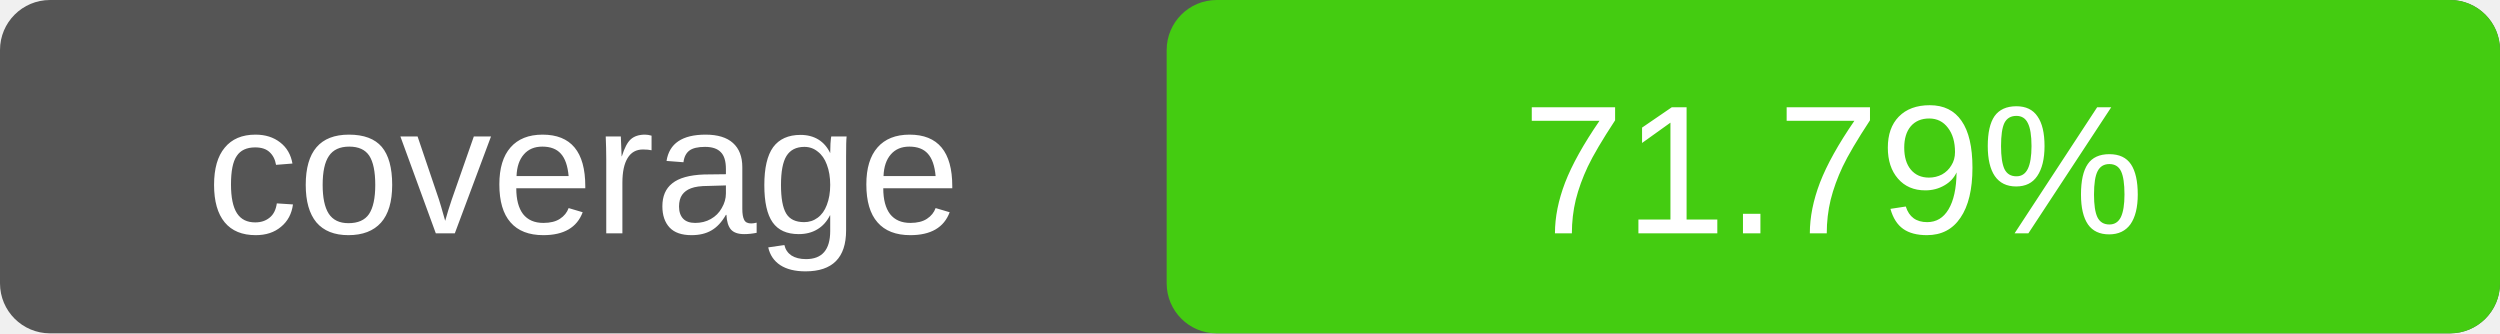
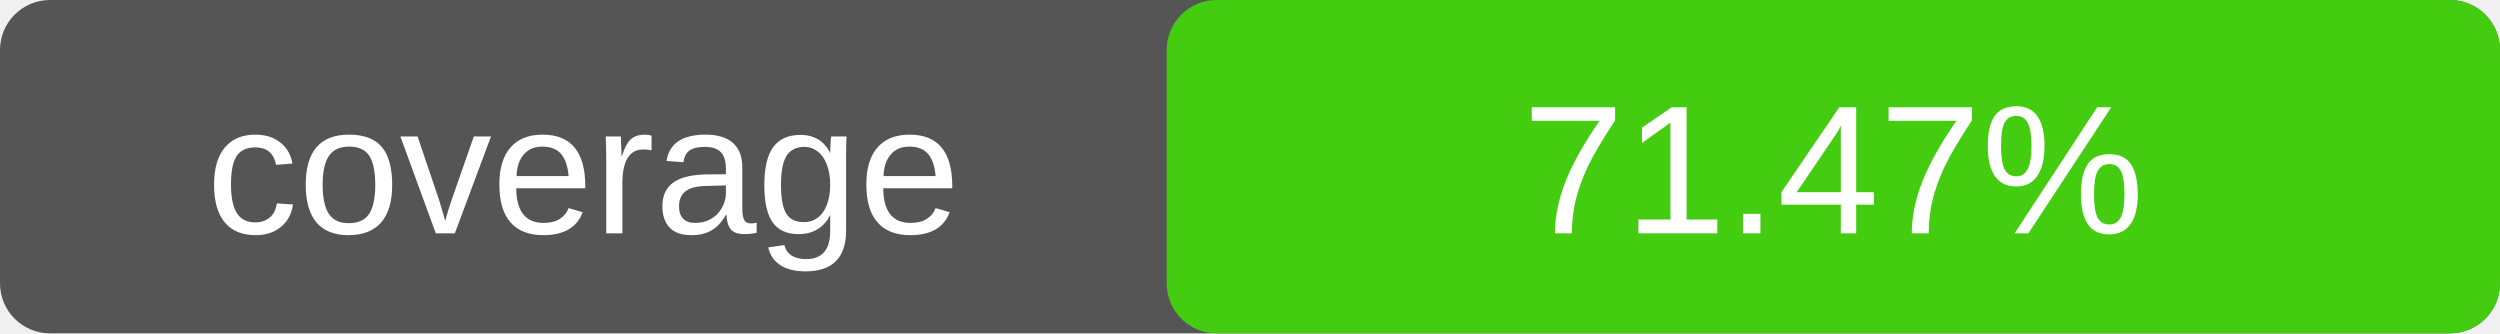
<svg xmlns="http://www.w3.org/2000/svg" width="150" height="20">
  <rect width="150" height="20" rx="3" fill="#555" />
  <rect x="70" width="80" height="20" rx="3" fill="#4c1" />
  <text x="35" y="14" fill="#fff" text-anchor="middle" font-family="Verdana,Arial,sans-serif" font-size="11">
    coverage
  </text>
  <text x="110" y="14" fill="#fff" text-anchor="middle" font-family="Verdana,Arial,sans-serif" font-size="11">
-     71.79%
+     71.47%
  </text>
</svg>
